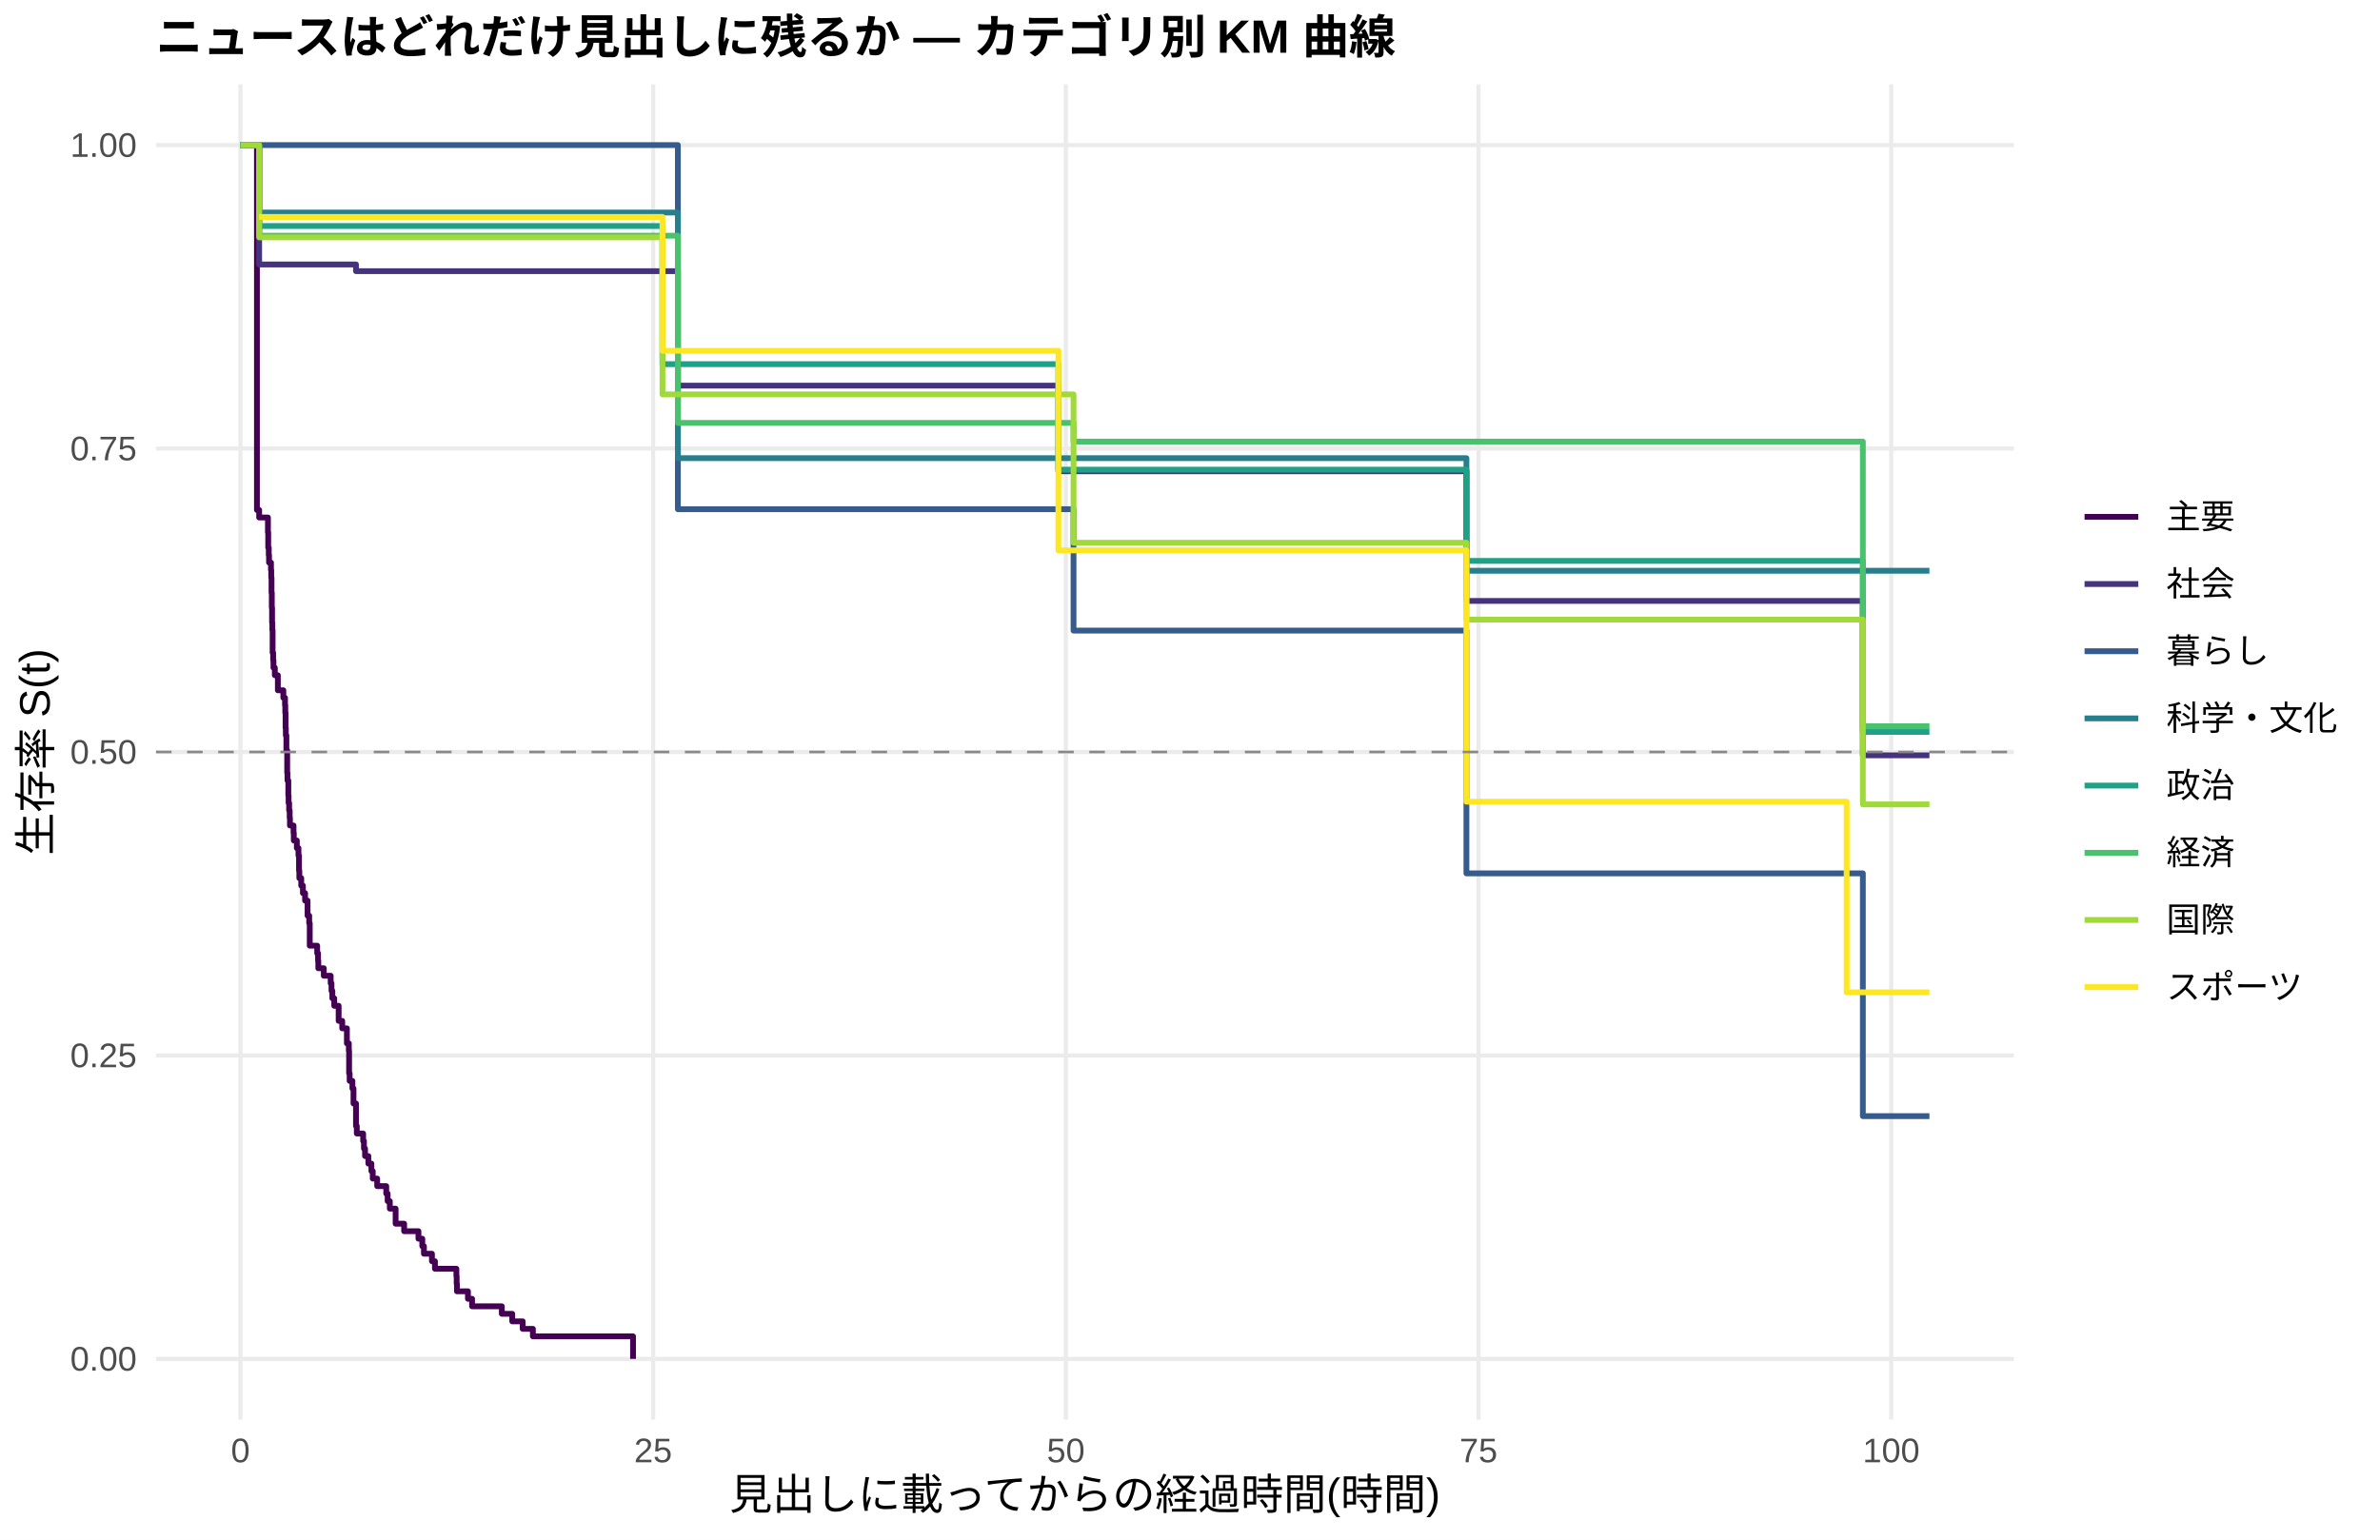
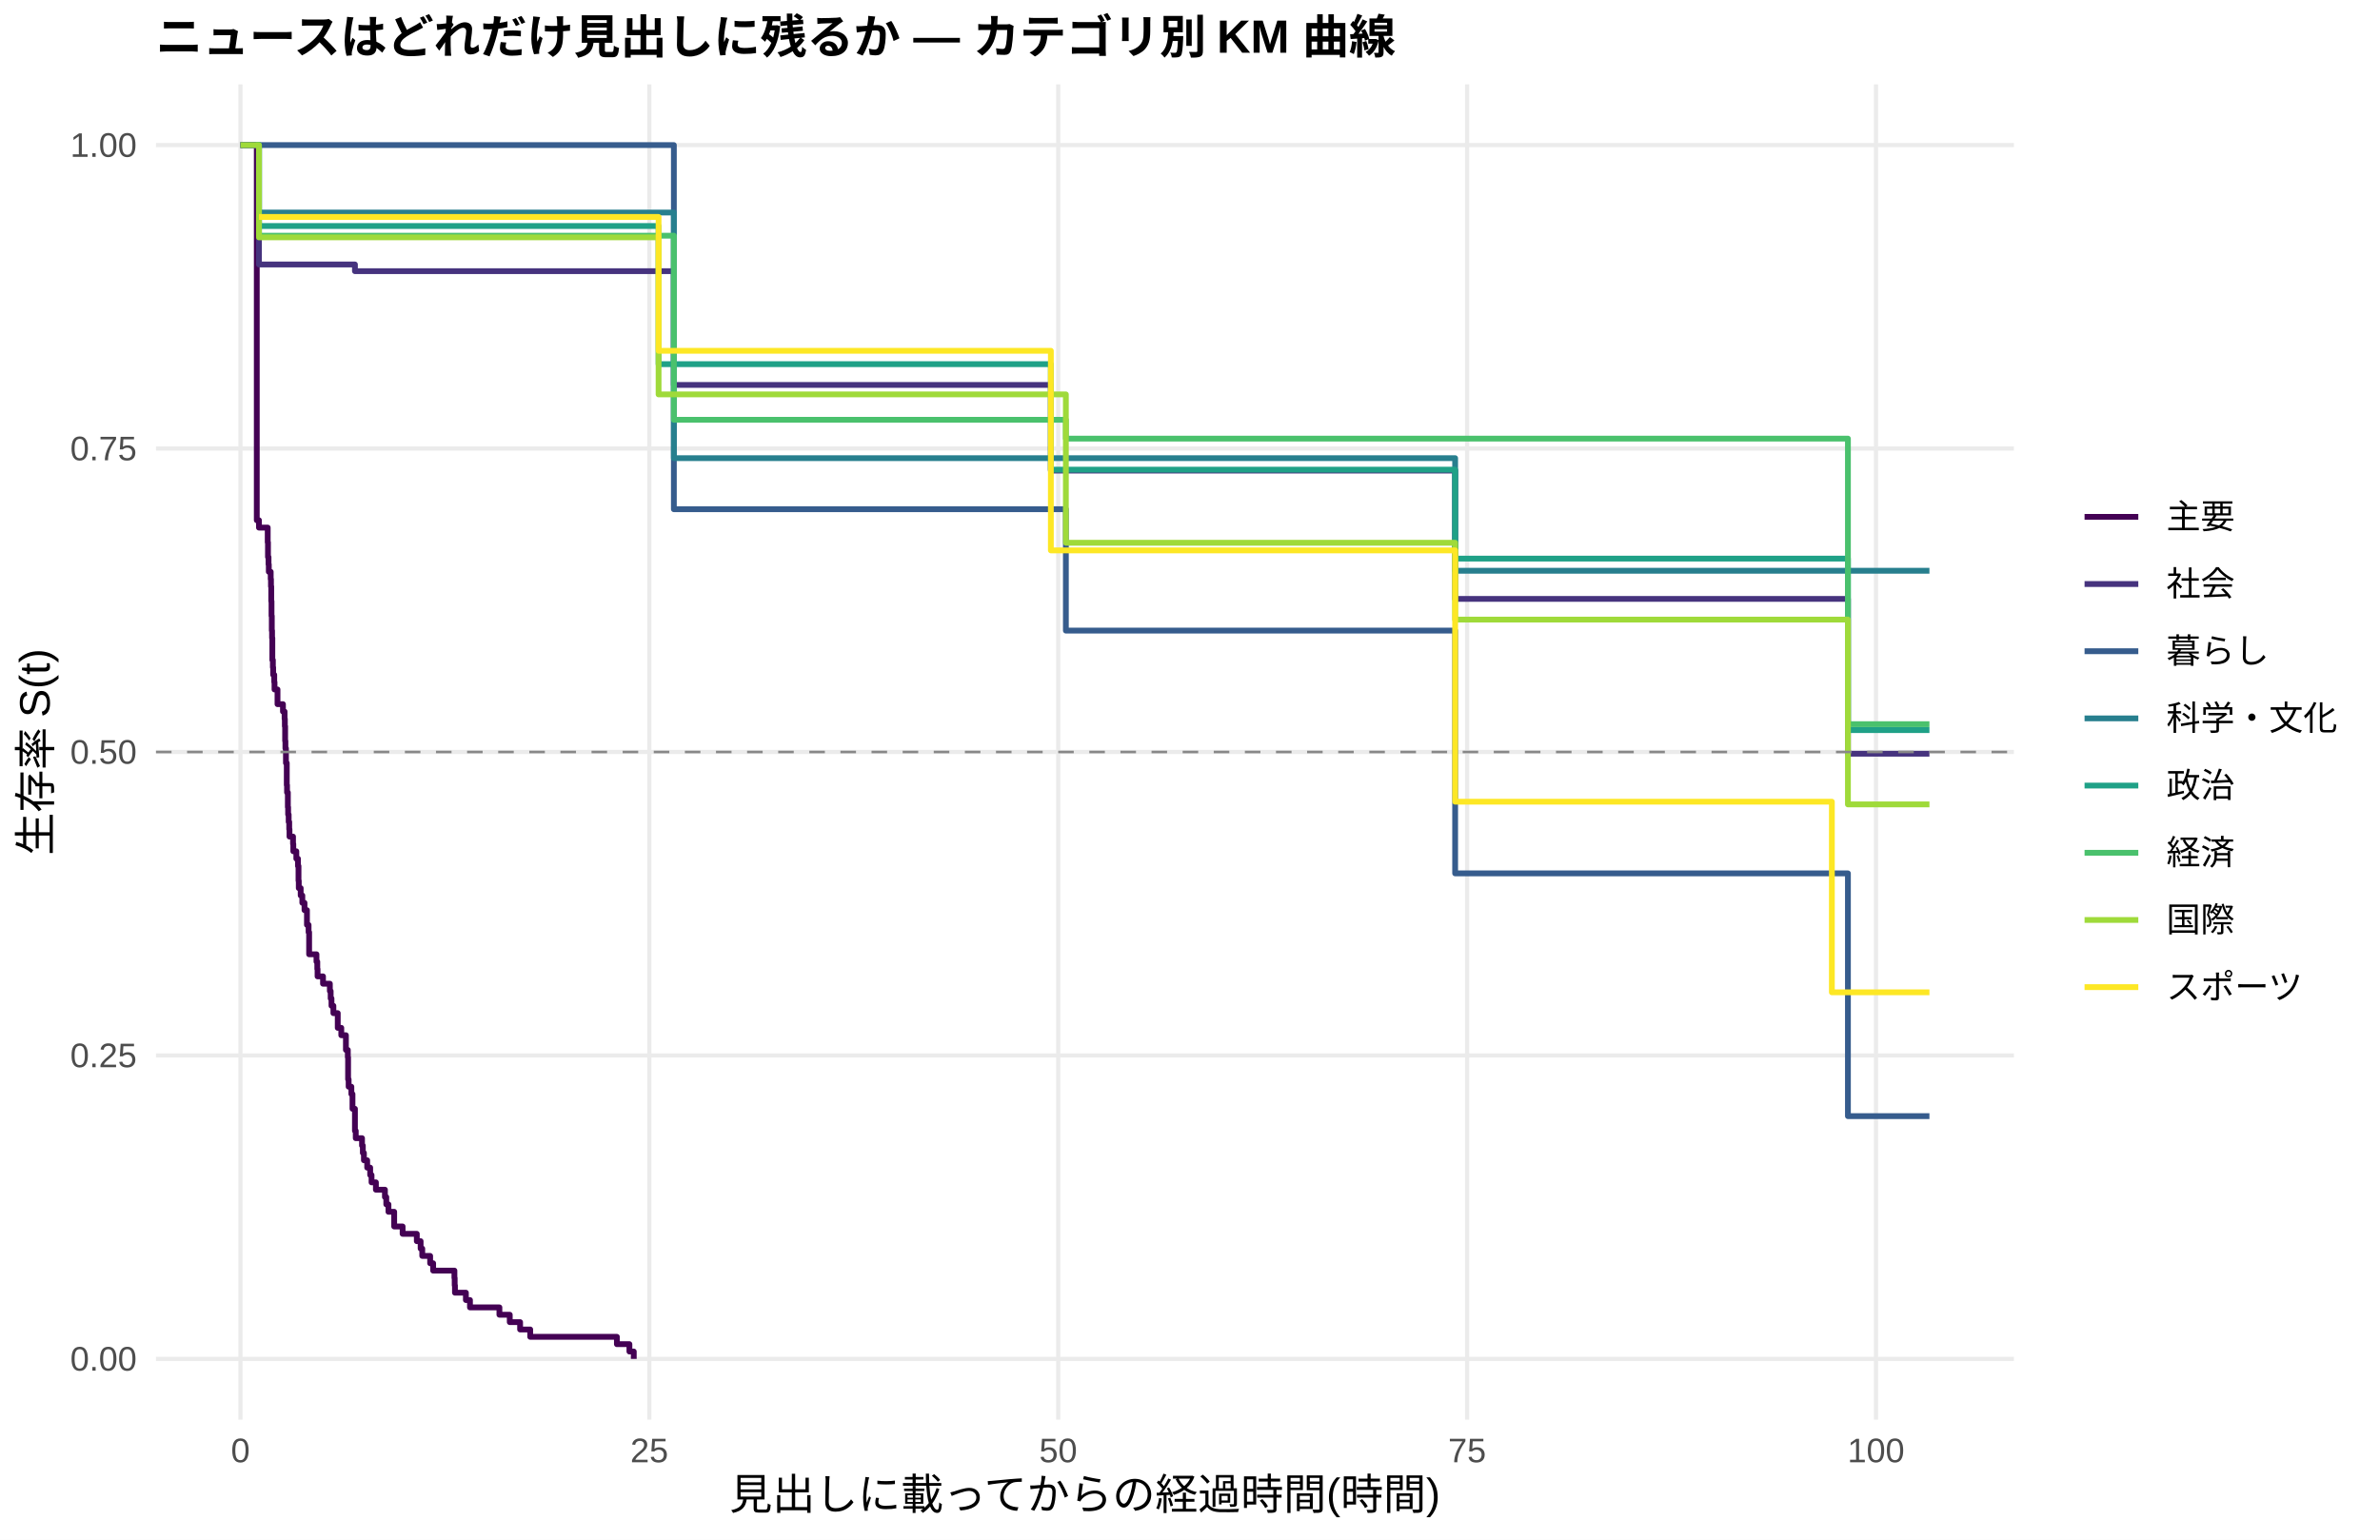
<svg xmlns="http://www.w3.org/2000/svg" width="612.00pt" height="396.00pt" viewBox="0 0 612.00 396.00">
  <g class="svglite">
    <defs>
      <style type="text/css">
    .svglite line, .svglite polyline, .svglite polygon, .svglite path, .svglite rect, .svglite circle {
      fill: none;
      stroke: #000000;
      stroke-linecap: round;
      stroke-linejoin: round;
      stroke-miterlimit: 10.00;
    }
    .svglite text {
      white-space: pre;
    }
    .svglite g.glyphgroup path {
      fill: inherit;
      stroke: none;
    }
  </style>
    </defs>
    <rect width="100%" height="100%" style="stroke: none; fill: #FFFFFF;" />
    <defs>
      <clipPath id="cpMC4wMHw2MTIuMDB8MC4wMHwzOTYuMDA=">
        <rect x="0.00" y="0.00" width="612.00" height="396.00" />
      </clipPath>
    </defs>
    <g clip-path="url(#cpMC4wMHw2MTIuMDB8MC4wMHwzOTYuMDA=)">
      <rect x="0.00" y="0.00" width="612.00" height="396.00" style="stroke-width: 1.07; stroke: none; fill: #FFFFFF;" />
    </g>
    <defs>
      <clipPath id="cpNDAuMTF8NTE3Ljg2fDIxLjcxfDM2NS4xMg==">
        <rect x="40.11" y="21.71" width="477.75" height="343.41" />
      </clipPath>
    </defs>
    <g clip-path="url(#cpNDAuMTF8NTE3Ljg2fDIxLjcxfDM2NS4xMg==)">
      <polyline points="40.11,349.51 517.86,349.51 " style="stroke-width: 1.07; stroke: #EBEBEB; stroke-linecap: butt;" />
      <polyline points="40.11,271.46 517.86,271.46 " style="stroke-width: 1.07; stroke: #EBEBEB; stroke-linecap: butt;" />
      <polyline points="40.11,193.41 517.86,193.41 " style="stroke-width: 1.07; stroke: #EBEBEB; stroke-linecap: butt;" />
      <polyline points="40.11,115.37 517.86,115.37 " style="stroke-width: 1.07; stroke: #EBEBEB; stroke-linecap: butt;" />
      <polyline points="40.11,37.32 517.86,37.32 " style="stroke-width: 1.07; stroke: #EBEBEB; stroke-linecap: butt;" />
      <polyline points="61.83,365.12 61.83,21.71 " style="stroke-width: 1.07; stroke: #EBEBEB; stroke-linecap: butt;" />
-       <polyline points="167.95,365.12 167.95,21.71 " style="stroke-width: 1.07; stroke: #EBEBEB; stroke-linecap: butt;" />
-       <polyline points="274.07,365.12 274.07,21.71 " style="stroke-width: 1.07; stroke: #EBEBEB; stroke-linecap: butt;" />
-       <polyline points="380.19,365.12 380.19,21.71 " style="stroke-width: 1.07; stroke: #EBEBEB; stroke-linecap: butt;" />
-       <polyline points="486.31,365.12 486.31,21.71 " style="stroke-width: 1.07; stroke: #EBEBEB; stroke-linecap: butt;" />
-       <polyline points="61.83,37.32 66.07,37.32 66.07,131.17 66.35,131.17 66.35,131.17 66.64,131.17 66.64,133.10 68.90,133.10 68.90,136.96 68.97,136.96 68.97,140.83 69.11,140.83 69.11,142.76 69.18,142.76 69.18,144.69 69.68,144.69 69.68,146.62 69.75,146.62 69.75,148.56 69.82,148.56 69.82,152.42 69.89,152.42 69.89,156.28 69.96,156.28 69.96,160.15 70.03,160.15 70.03,162.08 70.10,162.08 70.10,167.88 70.24,167.88 70.24,169.81 70.32,169.81 70.32,171.74 70.67,171.74 70.67,173.67 71.45,173.67 71.45,177.54 72.86,177.54 72.86,179.47 73.29,179.47 73.29,181.40 73.36,181.40 73.36,183.34 73.43,183.34 73.43,187.20 73.50,187.20 73.50,189.13 73.64,189.13 73.64,193.00 73.85,193.00 73.85,198.79 73.92,198.79 73.92,200.73 74.14,200.73 74.14,204.59 74.21,204.59 74.21,206.52 74.35,206.52 74.35,208.45 74.49,208.45 74.49,210.39 74.56,210.39 74.56,212.32 75.48,212.32 75.48,214.25 75.55,214.25 75.55,216.18 76.33,216.18 76.33,218.12 76.75,218.12 76.75,220.05 76.89,220.05 76.89,223.91 76.97,223.91 76.97,225.84 77.46,225.84 77.46,227.78 77.89,227.78 77.89,229.71 78.45,229.71 78.45,231.64 79.09,231.64 79.09,235.51 79.51,235.51 79.51,237.44 79.65,237.44 79.65,243.23 81.56,243.23 81.56,245.17 81.78,245.17 81.78,247.10 81.85,247.10 81.85,249.03 83.26,249.03 83.26,250.96 85.03,250.96 85.03,252.90 85.24,252.90 85.24,254.83 85.46,254.83 85.46,256.76 85.95,256.76 85.95,258.69 87.08,258.69 87.08,262.56 88.00,262.56 88.00,264.49 89.20,264.49 89.20,268.35 89.70,268.35 89.70,270.29 89.77,270.29 89.77,276.08 89.91,276.08 89.91,278.01 90.62,278.01 90.62,279.95 90.90,279.95 90.90,283.81 91.54,283.81 91.54,289.61 91.75,289.61 91.75,291.54 93.38,291.54 93.38,293.47 93.59,293.47 93.59,295.40 93.87,295.40 93.87,297.34 94.72,297.34 94.72,299.27 95.50,299.27 95.50,301.20 95.85,301.20 95.85,303.13 96.99,303.13 96.99,305.07 99.32,305.07 99.32,307.00 99.68,307.00 99.68,308.93 100.24,308.93 100.24,310.86 101.73,310.86 101.73,314.73 103.92,314.73 103.92,316.66 107.60,316.66 107.60,318.59 108.59,318.59 108.59,320.52 109.01,320.52 109.01,322.46 111.07,322.46 111.07,324.39 111.84,324.39 111.84,326.32 117.36,326.32 117.36,328.25 117.43,328.25 117.43,330.18 117.50,330.18 117.50,332.12 120.33,332.12 120.33,334.05 121.39,334.05 121.39,335.98 129.04,335.98 129.04,337.91 131.72,337.91 131.72,339.85 134.41,339.85 134.41,341.78 137.03,341.78 137.03,343.71 155.28,343.71 155.28,343.71 159.67,343.71 159.67,343.71 162.78,343.71 162.78,349.51 " style="stroke-width: 1.49; stroke: #440154; stroke-linecap: butt;" />
-       <polyline points="61.83,37.32 66.64,37.32 66.64,68.02 87.37,68.02 87.37,68.02 91.54,68.02 91.54,69.74 100.31,69.74 100.31,69.74 104.20,69.74 104.20,69.74 108.31,69.74 108.31,69.74 116.44,69.74 116.44,69.74 140.92,69.74 140.92,69.74 151.25,69.74 151.25,69.74 155.28,69.74 155.28,69.74 171.06,69.74 171.06,69.74 174.31,69.74 174.31,99.19 180.61,99.19 180.61,99.19 193.06,99.19 193.06,99.19 206.08,99.19 206.08,99.19 210.25,99.19 210.25,99.19 256.95,99.19 256.95,99.19 261.33,99.19 261.33,99.19 265.51,99.19 265.51,99.19 272.16,99.19 272.16,121.22 290.06,121.22 290.06,121.22 297.27,121.22 297.27,121.22 303.64,121.22 303.64,121.22 307.60,121.22 307.60,121.22 311.28,121.22 311.28,121.22 319.42,121.22 319.42,121.22 323.02,121.22 323.02,121.22 328.61,121.22 328.61,121.22 332.43,121.22 332.43,121.22 344.89,121.22 344.89,121.22 358.68,121.22 358.68,121.22 362.93,121.22 362.93,121.22 374.53,121.22 374.53,121.22 377.08,121.22 377.08,154.56 399.15,154.56 399.15,154.56 405.45,154.56 405.45,154.56 409.41,154.56 409.41,154.56 413.30,154.56 413.30,154.56 417.19,154.56 417.19,154.56 421.43,154.56 421.43,154.56 424.97,154.56 424.97,154.56 430.70,154.56 430.70,154.56 434.45,154.56 434.45,154.56 441.60,154.56 441.60,154.56 456.74,154.56 456.74,154.56 460.77,154.56 460.77,154.56 479.02,154.56 479.02,194.27 496.14,194.27 496.14,194.27 " style="stroke-width: 1.49; stroke: #46337E; stroke-linecap: butt;" />
-       <polyline points="61.83,37.32 174.31,37.32 174.31,130.97 276.05,130.97 276.05,162.19 377.08,162.19 377.08,224.63 399.15,224.63 399.15,224.63 405.45,224.63 405.45,224.63 479.02,224.63 479.02,287.07 496.14,287.07 496.14,287.07 " style="stroke-width: 1.49; stroke: #365C8D; stroke-linecap: butt;" />
-       <polyline points="61.83,37.32 66.64,37.32 66.64,54.66 100.31,54.66 100.31,54.66 108.31,54.66 108.31,54.66 151.25,54.66 151.25,54.66 174.31,54.66 174.31,117.84 196.10,117.84 196.10,117.84 290.06,117.84 290.06,117.84 303.64,117.84 303.64,117.84 377.08,117.84 377.08,146.80 395.54,146.80 395.54,146.80 421.43,146.80 421.43,146.80 460.77,146.80 460.77,146.80 496.14,146.80 496.14,146.80 " style="stroke-width: 1.49; stroke: #277F8E; stroke-linecap: butt;" />
-       <polyline points="61.83,37.32 66.64,37.32 66.64,58.13 100.31,58.13 100.31,58.13 140.92,58.13 140.92,58.13 170.35,58.13 170.35,93.66 171.06,93.66 171.06,93.66 206.08,93.66 206.08,93.66 227.16,93.66 227.16,93.66 234.59,93.66 234.59,93.66 237.99,93.66 237.99,93.66 265.51,93.66 265.51,93.66 272.16,93.66 272.16,120.80 293.81,120.80 293.81,120.80 297.27,120.80 297.27,120.80 303.64,120.80 303.64,120.80 307.60,120.80 307.60,120.80 319.42,120.80 319.42,120.80 323.02,120.80 323.02,120.80 328.61,120.80 328.61,120.80 332.43,120.80 332.43,120.80 344.89,120.80 344.89,120.80 358.68,120.80 358.68,120.80 374.53,120.80 374.53,120.80 377.08,120.80 377.08,144.26 387.90,144.26 387.90,144.26 399.15,144.26 399.15,144.26 405.45,144.26 405.45,144.26 409.41,144.26 409.41,144.26 447.19,144.26 447.19,144.26 479.02,144.26 479.02,188.24 485.46,188.24 485.46,188.24 496.14,188.24 496.14,188.24 " style="stroke-width: 1.49; stroke: #1FA187; stroke-linecap: butt;" />
-       <polyline points="61.83,37.32 66.64,37.32 66.64,60.62 125.14,60.62 125.14,60.62 171.06,60.62 171.06,60.62 174.31,60.62 174.31,108.76 276.05,108.76 276.05,113.58 293.81,113.58 293.81,113.58 311.28,113.58 311.28,113.58 315.17,113.58 315.17,113.58 319.42,113.58 319.42,113.58 323.02,113.58 323.02,113.58 332.43,113.58 332.43,113.58 339.30,113.58 339.30,113.58 344.89,113.58 344.89,113.58 358.68,113.58 358.68,113.58 399.15,113.58 399.15,113.58 413.30,113.58 413.30,113.58 434.45,113.58 434.45,113.58 441.60,113.58 441.60,113.58 447.19,113.58 447.19,113.58 460.77,113.58 460.77,113.58 479.02,113.58 479.02,186.80 481.92,186.80 481.92,186.80 496.14,186.80 496.14,186.80 " style="stroke-width: 1.49; stroke: #4AC16D; stroke-linecap: butt;" />
-       <polyline points="61.83,37.32 66.64,37.32 66.64,61.05 100.31,61.05 100.31,61.05 125.14,61.05 125.14,61.05 135.54,61.05 135.54,61.05 151.25,61.05 151.25,61.05 170.35,61.05 170.35,101.44 206.08,101.44 206.08,101.44 221.64,101.44 221.64,101.44 230.91,101.44 230.91,101.44 237.99,101.44 237.99,101.44 243.58,101.44 243.58,101.44 256.95,101.44 256.95,101.44 261.33,101.44 261.33,101.44 276.05,101.44 276.05,139.60 293.81,139.60 293.81,139.60 297.27,139.60 297.27,139.60 303.64,139.60 303.64,139.60 307.60,139.60 307.60,139.60 323.02,139.60 323.02,139.60 328.61,139.60 328.61,139.60 332.43,139.60 332.43,139.60 358.68,139.60 358.68,139.60 362.93,139.60 362.93,139.60 367.10,139.60 367.10,139.60 377.08,139.60 377.08,159.36 387.90,159.36 387.90,159.36 395.54,159.36 395.54,159.36 399.15,159.36 399.15,159.36 405.45,159.36 405.45,159.36 413.30,159.36 413.30,159.36 417.19,159.36 417.19,159.36 421.43,159.36 421.43,159.36 424.97,159.36 424.97,159.36 438.06,159.36 438.06,159.36 447.19,159.36 447.19,159.36 460.77,159.36 460.77,159.36 479.02,159.36 479.02,206.89 481.92,206.89 481.92,206.89 485.46,206.89 485.46,206.89 496.14,206.89 496.14,206.89 " style="stroke-width: 1.49; stroke: #9FDA3A; stroke-linecap: butt;" />
-       <polyline points="66.64,55.80 83.19,55.80 83.19,55.80 87.37,55.80 87.37,55.80 91.11,55.80 91.11,55.80 100.31,55.80 100.31,55.80 112.13,55.80 112.13,55.80 116.44,55.80 116.44,55.80 119.70,55.80 119.70,55.80 125.14,55.80 125.14,55.80 128.75,55.80 128.75,55.80 140.92,55.80 140.92,55.80 151.25,55.80 151.25,55.80 159.67,55.80 159.67,55.80 170.35,55.80 170.35,90.22 189.31,90.22 189.31,90.22 193.06,90.22 193.06,90.22 206.08,90.22 206.08,90.22 210.25,90.22 210.25,90.22 221.64,90.22 221.64,90.22 227.16,90.22 227.16,90.22 234.59,90.22 234.59,90.22 256.95,90.22 256.95,90.22 272.16,90.22 272.16,141.56 290.06,141.56 290.06,141.56 297.27,141.56 297.27,141.56 307.60,141.56 307.60,141.56 323.02,141.56 323.02,141.56 328.61,141.56 328.61,141.56 339.30,141.56 339.30,141.56 377.08,141.56 377.08,206.20 395.54,206.20 395.54,206.20 399.15,206.20 399.15,206.20 417.19,206.20 417.19,206.20 430.70,206.20 430.70,206.20 434.45,206.20 434.45,206.20 441.60,206.20 441.60,206.20 447.19,206.20 447.19,206.20 460.77,206.20 460.77,206.20 474.85,206.20 474.85,255.22 485.46,255.22 485.46,255.22 496.14,255.22 496.14,255.22 " style="stroke-width: 1.49; stroke: #FDE725; stroke-linecap: butt;" />
+       <polyline points="166.97,365.12 166.97,21.71 " style="stroke-width: 1.07; stroke: #EBEBEB; stroke-linecap: butt;" />
+       <polyline points="272.11,365.12 272.11,21.71 " style="stroke-width: 1.07; stroke: #EBEBEB; stroke-linecap: butt;" />
+       <polyline points="377.26,365.12 377.26,21.71 " style="stroke-width: 1.07; stroke: #EBEBEB; stroke-linecap: butt;" />
+       <polyline points="482.40,365.12 482.40,21.71 " style="stroke-width: 1.07; stroke: #EBEBEB; stroke-linecap: butt;" />
+       <polyline points="61.83,37.32 65.82,37.32 65.82,37.32 66.03,37.32 66.03,133.81 66.59,133.81 66.59,135.70 68.84,135.70 68.84,139.49 68.91,139.49 68.91,143.27 69.05,143.27 69.05,145.16 69.12,145.16 69.12,147.06 69.61,147.06 69.61,148.95 69.68,148.95 69.68,150.84 69.75,150.84 69.75,154.63 69.82,154.63 69.82,158.41 69.89,158.41 69.89,162.19 69.96,162.19 69.96,164.09 70.03,164.09 70.03,169.76 70.17,169.76 70.17,171.65 70.24,171.65 70.24,173.55 70.52,173.55 70.52,175.44 70.59,175.44 70.59,177.33 71.36,177.33 71.36,181.11 72.76,181.11 72.76,183.01 73.18,183.01 73.18,184.90 73.25,184.90 73.25,186.79 73.32,186.79 73.32,190.57 73.39,190.57 73.39,192.47 73.53,192.47 73.53,196.25 73.74,196.25 73.74,201.93 73.81,201.93 73.81,203.82 74.02,203.82 74.02,207.60 74.09,207.60 74.09,209.49 74.23,209.49 74.23,211.39 74.37,211.39 74.37,213.28 74.44,213.28 74.44,215.17 75.35,215.17 75.35,217.06 75.42,217.06 75.42,218.95 76.20,218.95 76.20,220.85 76.62,220.85 76.62,222.74 76.76,222.74 76.76,226.52 76.83,226.52 76.83,228.42 77.32,228.42 77.32,230.31 77.74,230.31 77.74,232.20 78.30,232.20 78.30,234.09 78.93,234.09 78.93,237.88 79.35,237.88 79.35,239.77 79.49,239.77 79.49,245.44 81.38,245.44 81.38,247.34 81.59,247.34 81.59,249.23 81.66,249.23 81.66,251.12 83.06,251.12 83.06,253.01 84.82,253.01 84.82,254.90 85.03,254.90 85.03,256.80 85.24,256.80 85.24,258.69 85.73,258.69 85.73,260.58 86.85,260.58 86.85,264.36 87.76,264.36 87.76,266.26 88.95,266.26 88.95,270.04 89.44,270.04 89.44,271.93 89.51,271.93 89.51,277.61 89.65,277.61 89.65,279.50 90.35,279.50 90.35,281.39 90.64,281.39 90.64,285.18 91.27,285.18 91.27,290.85 91.48,290.85 91.48,292.74 93.09,292.74 93.09,294.64 93.30,294.64 93.30,296.53 93.58,296.53 93.58,298.42 94.42,298.42 94.42,300.31 95.19,300.31 95.19,302.21 95.54,302.21 95.54,304.10 96.66,304.10 96.66,305.99 98.98,305.99 98.98,307.88 99.33,307.88 99.33,309.77 99.89,309.77 99.89,311.67 101.36,311.67 101.36,315.45 103.53,315.45 103.53,317.34 107.18,317.34 107.18,319.23 108.16,319.23 108.16,321.13 108.58,321.13 108.58,323.02 110.61,323.02 110.61,324.91 111.38,324.91 111.38,326.80 116.85,326.80 116.85,328.69 116.92,328.69 116.92,330.59 116.99,330.59 116.99,332.48 119.80,332.48 119.80,334.37 120.85,334.37 120.85,336.26 128.42,336.26 128.42,338.15 131.08,338.15 131.08,340.05 133.74,340.05 133.74,341.94 136.34,341.94 136.34,343.83 158.63,343.83 158.63,345.72 161.85,345.72 161.85,347.61 162.97,347.61 162.97,349.51 " style="stroke-width: 1.49; stroke: #440154; stroke-linecap: butt;" />
+       <polyline points="61.83,37.32 65.82,37.32 65.82,37.32 66.59,37.32 66.59,68.02 91.13,68.02 91.13,68.02 91.27,68.02 91.27,69.74 103.95,69.74 103.95,69.74 107.81,69.74 107.81,69.74 111.87,69.74 111.87,69.74 119.94,69.74 119.94,69.74 144.19,69.74 144.19,69.74 154.42,69.74 154.42,69.74 158.42,69.74 158.42,69.74 173.28,69.74 173.28,99.00 174.05,99.00 174.05,99.00 183.51,99.00 183.51,99.00 195.85,99.00 195.85,99.00 208.75,99.00 208.75,99.00 212.88,99.00 212.88,99.00 259.15,99.00 259.15,99.00 263.49,99.00 263.49,99.00 267.63,99.00 267.63,99.00 270.22,99.00 270.22,121.04 291.95,121.04 291.95,121.04 299.10,121.04 299.10,121.04 305.41,121.04 305.41,121.04 309.34,121.04 309.34,121.04 312.98,121.04 312.98,121.04 321.04,121.04 321.04,121.04 324.62,121.04 324.62,121.04 330.15,121.04 330.15,121.04 333.94,121.04 333.94,121.04 346.28,121.04 346.28,121.04 359.95,121.04 359.95,121.04 364.15,121.04 364.15,121.04 374.18,121.04 374.18,154.04 375.65,154.04 375.65,154.04 400.04,154.04 400.04,154.04 406.28,154.04 406.28,154.04 410.20,154.04 410.20,154.04 414.06,154.04 414.06,154.04 417.92,154.04 417.92,154.04 422.12,154.04 422.12,154.04 425.63,154.04 425.63,154.04 431.30,154.04 431.30,154.04 435.02,154.04 435.02,154.04 442.10,154.04 442.10,154.04 457.10,154.04 457.10,154.04 461.09,154.04 461.09,154.04 475.18,154.04 475.18,193.86 496.14,193.86 496.14,193.86 " style="stroke-width: 1.49; stroke: #46337E; stroke-linecap: butt;" />
+       <polyline points="65.82,37.32 173.28,37.32 173.28,130.97 274.08,130.97 274.08,162.19 374.18,162.19 374.18,224.63 400.04,224.63 400.04,224.63 406.28,224.63 406.28,224.63 475.18,224.63 475.18,287.07 496.14,287.07 496.14,287.07 " style="stroke-width: 1.49; stroke: #365C8D; stroke-linecap: butt;" />
+       <polyline points="61.83,37.32 65.82,37.32 65.82,37.32 66.59,37.32 66.59,54.66 103.95,54.66 103.95,54.66 111.87,54.66 111.87,54.66 154.42,54.66 154.42,54.66 173.28,54.66 173.28,117.84 198.86,117.84 198.86,117.84 291.95,117.84 291.95,117.84 305.41,117.84 305.41,117.84 374.18,117.84 374.18,146.80 396.47,146.80 396.47,146.80 422.12,146.80 422.12,146.80 461.09,146.80 461.09,146.80 496.14,146.80 496.14,146.80 " style="stroke-width: 1.49; stroke: #277F8E; stroke-linecap: butt;" />
+       <polyline points="65.82,37.32 66.59,37.32 66.59,58.13 103.95,58.13 103.95,58.13 144.19,58.13 144.19,58.13 169.35,58.13 169.35,93.66 174.05,93.66 174.05,93.66 208.75,93.66 208.75,93.66 229.64,93.66 229.64,93.66 237.00,93.66 237.00,93.66 240.36,93.66 240.36,93.66 267.63,93.66 267.63,93.66 270.22,93.66 270.22,120.80 295.67,120.80 295.67,120.80 299.10,120.80 299.10,120.80 305.41,120.80 305.41,120.80 309.34,120.80 309.34,120.80 321.04,120.80 321.04,120.80 324.62,120.80 324.62,120.80 330.15,120.80 330.15,120.80 333.94,120.80 333.94,120.80 346.28,120.80 346.28,120.80 359.95,120.80 359.95,120.80 374.18,120.80 374.18,143.67 375.65,143.67 375.65,143.67 388.90,143.67 388.90,143.67 400.04,143.67 400.04,143.67 406.28,143.67 406.28,143.67 410.20,143.67 410.20,143.67 447.64,143.67 447.64,143.67 475.18,143.67 475.18,187.78 485.56,187.78 485.56,187.78 496.14,187.78 496.14,187.78 " style="stroke-width: 1.49; stroke: #1FA187; stroke-linecap: butt;" />
+       <polyline points="65.82,37.32 66.59,37.32 66.59,60.62 128.56,60.62 128.56,60.62 173.28,60.62 173.28,107.97 174.05,107.97 174.05,107.97 274.08,107.97 274.08,112.81 295.67,112.81 295.67,112.81 312.98,112.81 312.98,112.81 316.84,112.81 316.84,112.81 321.04,112.81 321.04,112.81 324.62,112.81 324.62,112.81 333.94,112.81 333.94,112.81 340.74,112.81 340.74,112.81 346.28,112.81 346.28,112.81 359.95,112.81 359.95,112.81 400.04,112.81 400.04,112.81 414.06,112.81 414.06,112.81 435.02,112.81 435.02,112.81 442.10,112.81 442.10,112.81 447.64,112.81 447.64,112.81 461.09,112.81 461.09,112.81 475.18,112.81 475.18,186.26 482.05,186.26 482.05,186.26 496.14,186.26 496.14,186.26 " style="stroke-width: 1.49; stroke: #4AC16D; stroke-linecap: butt;" />
+       <polyline points="61.83,37.32 65.82,37.32 65.82,37.32 66.59,37.32 66.59,61.05 103.95,61.05 103.95,61.05 128.56,61.05 128.56,61.05 138.86,61.05 138.86,61.05 154.42,61.05 154.42,61.05 169.35,61.05 169.35,101.44 208.75,101.44 208.75,101.44 224.17,101.44 224.17,101.44 233.35,101.44 233.35,101.44 240.36,101.44 240.36,101.44 245.90,101.44 245.90,101.44 259.15,101.44 259.15,101.44 263.49,101.44 263.49,101.44 274.08,101.44 274.08,139.60 295.67,139.60 295.67,139.60 299.10,139.60 299.10,139.60 305.41,139.60 305.41,139.60 309.34,139.60 309.34,139.60 324.62,139.60 324.62,139.60 330.15,139.60 330.15,139.60 333.94,139.60 333.94,139.60 359.95,139.60 359.95,139.60 364.15,139.60 364.15,139.60 368.29,139.60 368.29,139.60 374.18,139.60 374.18,159.36 388.90,159.36 388.90,159.36 396.47,159.36 396.47,159.36 400.04,159.36 400.04,159.36 406.28,159.36 406.28,159.36 414.06,159.36 414.06,159.36 417.92,159.36 417.92,159.36 422.12,159.36 422.12,159.36 425.63,159.36 425.63,159.36 438.59,159.36 438.59,159.36 447.64,159.36 447.64,159.36 461.09,159.36 461.09,159.36 475.18,159.36 475.18,206.89 482.05,206.89 482.05,206.89 485.56,206.89 485.56,206.89 496.14,206.89 496.14,206.89 " style="stroke-width: 1.49; stroke: #9FDA3A; stroke-linecap: butt;" />
+       <polyline points="66.59,55.80 86.99,55.80 86.99,55.80 91.13,55.80 91.13,55.80 94.84,55.80 94.84,55.80 103.95,55.80 103.95,55.80 115.66,55.80 115.66,55.80 119.94,55.80 119.94,55.80 123.16,55.80 123.16,55.80 128.56,55.80 128.56,55.80 132.13,55.80 132.13,55.80 144.19,55.80 144.19,55.80 154.42,55.80 154.42,55.80 162.76,55.80 162.76,55.80 169.35,55.80 169.35,90.22 192.13,90.22 192.13,90.22 195.85,90.22 195.85,90.22 208.75,90.22 208.75,90.22 212.88,90.22 212.88,90.22 224.17,90.22 224.17,90.22 229.64,90.22 229.64,90.22 237.00,90.22 237.00,90.22 259.15,90.22 259.15,90.22 270.22,90.22 270.22,141.56 291.95,141.56 291.95,141.56 299.10,141.56 299.10,141.56 309.34,141.56 309.34,141.56 324.62,141.56 324.62,141.56 330.15,141.56 330.15,141.56 340.74,141.56 340.74,141.56 374.18,141.56 374.18,206.20 396.47,206.20 396.47,206.20 400.04,206.20 400.04,206.20 417.92,206.20 417.92,206.20 431.30,206.20 431.30,206.20 435.02,206.20 435.02,206.20 442.10,206.20 442.10,206.20 447.64,206.20 447.64,206.20 461.09,206.20 461.09,206.20 471.05,206.20 471.05,255.22 485.56,255.22 485.56,255.22 496.14,255.22 496.14,255.22 " style="stroke-width: 1.49; stroke: #FDE725; stroke-linecap: butt;" />
      <line x1="40.11" y1="193.41" x2="517.86" y2="193.41" style="stroke-width: 0.64; stroke: #888888; stroke-dasharray: 4.00,4.00; stroke-linecap: butt;" />
    </g>
    <g clip-path="url(#cpMC4wMHw2MTIuMDB8MC4wMHwzOTYuMDA=)">
      <text x="35.18" y="352.53" text-anchor="end" style="font-size: 8.80px;fill: #4D4D4D; font-family: &quot;Liberation Sans&quot;;" textLength="17.11px" lengthAdjust="spacingAndGlyphs">0.00</text>
      <text x="35.18" y="274.49" text-anchor="end" style="font-size: 8.80px;fill: #4D4D4D; font-family: &quot;Liberation Sans&quot;;" textLength="17.11px" lengthAdjust="spacingAndGlyphs">0.25</text>
      <text x="35.18" y="196.44" text-anchor="end" style="font-size: 8.80px;fill: #4D4D4D; font-family: &quot;Liberation Sans&quot;;" textLength="17.11px" lengthAdjust="spacingAndGlyphs">0.50</text>
      <text x="35.18" y="118.39" text-anchor="end" style="font-size: 8.80px;fill: #4D4D4D; font-family: &quot;Liberation Sans&quot;;" textLength="17.11px" lengthAdjust="spacingAndGlyphs">0.75</text>
      <text x="35.18" y="40.35" text-anchor="end" style="font-size: 8.80px;fill: #4D4D4D; font-family: &quot;Liberation Sans&quot;;" textLength="17.11px" lengthAdjust="spacingAndGlyphs">1.00</text>
      <text x="61.83" y="376.10" text-anchor="middle" style="font-size: 8.80px;fill: #4D4D4D; font-family: &quot;Liberation Sans&quot;;" textLength="4.89px" lengthAdjust="spacingAndGlyphs">0</text>
-       <text x="167.95" y="376.10" text-anchor="middle" style="font-size: 8.80px;fill: #4D4D4D; font-family: &quot;Liberation Sans&quot;;" textLength="9.78px" lengthAdjust="spacingAndGlyphs">25</text>
-       <text x="274.07" y="376.10" text-anchor="middle" style="font-size: 8.80px;fill: #4D4D4D; font-family: &quot;Liberation Sans&quot;;" textLength="9.78px" lengthAdjust="spacingAndGlyphs">50</text>
-       <text x="380.19" y="376.10" text-anchor="middle" style="font-size: 8.80px;fill: #4D4D4D; font-family: &quot;Liberation Sans&quot;;" textLength="9.78px" lengthAdjust="spacingAndGlyphs">75</text>
-       <text x="486.31" y="376.10" text-anchor="middle" style="font-size: 8.80px;fill: #4D4D4D; font-family: &quot;Liberation Sans&quot;;" textLength="14.67px" lengthAdjust="spacingAndGlyphs">100</text>
+       <text x="166.97" y="376.10" text-anchor="middle" style="font-size: 8.80px;fill: #4D4D4D; font-family: &quot;Liberation Sans&quot;;" textLength="9.78px" lengthAdjust="spacingAndGlyphs">25</text>
+       <text x="272.11" y="376.10" text-anchor="middle" style="font-size: 8.80px;fill: #4D4D4D; font-family: &quot;Liberation Sans&quot;;" textLength="9.78px" lengthAdjust="spacingAndGlyphs">50</text>
+       <text x="377.26" y="376.10" text-anchor="middle" style="font-size: 8.80px;fill: #4D4D4D; font-family: &quot;Liberation Sans&quot;;" textLength="9.78px" lengthAdjust="spacingAndGlyphs">75</text>
+       <text x="482.40" y="376.10" text-anchor="middle" style="font-size: 8.80px;fill: #4D4D4D; font-family: &quot;Liberation Sans&quot;;" textLength="14.67px" lengthAdjust="spacingAndGlyphs">100</text>
      <text x="278.98" y="388.24" text-anchor="middle" style="font-size: 11.00px; font-family: &quot;Liberation Sans&quot;;" textLength="183.31px" lengthAdjust="spacingAndGlyphs">見出しに載ってからの経過時間(時間)</text>
      <text transform="translate(13.05,193.41) rotate(-90)" text-anchor="middle" style="font-size: 11.00px; font-family: &quot;Liberation Sans&quot;;" textLength="53.78px" lengthAdjust="spacingAndGlyphs">生存率 S(t)</text>
      <line x1="536.03" y1="132.93" x2="549.85" y2="132.93" style="stroke-width: 1.49; stroke: #440154; stroke-linecap: butt;" />
      <line x1="536.03" y1="150.21" x2="549.85" y2="150.21" style="stroke-width: 1.49; stroke: #46337E; stroke-linecap: butt;" />
      <line x1="536.03" y1="167.49" x2="549.85" y2="167.49" style="stroke-width: 1.49; stroke: #365C8D; stroke-linecap: butt;" />
      <line x1="536.03" y1="184.77" x2="549.85" y2="184.77" style="stroke-width: 1.49; stroke: #277F8E; stroke-linecap: butt;" />
      <line x1="536.03" y1="202.05" x2="549.85" y2="202.05" style="stroke-width: 1.49; stroke: #1FA187; stroke-linecap: butt;" />
      <line x1="536.03" y1="219.33" x2="549.85" y2="219.33" style="stroke-width: 1.49; stroke: #4AC16D; stroke-linecap: butt;" />
      <line x1="536.03" y1="236.61" x2="549.85" y2="236.61" style="stroke-width: 1.49; stroke: #9FDA3A; stroke-linecap: butt;" />
      <line x1="536.03" y1="253.89" x2="549.85" y2="253.89" style="stroke-width: 1.49; stroke: #FDE725; stroke-linecap: butt;" />
      <text x="557.06" y="135.96" style="font-size: 8.80px; font-family: &quot;Liberation Sans&quot;;" textLength="17.59px" lengthAdjust="spacingAndGlyphs">主要</text>
      <text x="557.06" y="153.24" style="font-size: 8.80px; font-family: &quot;Liberation Sans&quot;;" textLength="17.59px" lengthAdjust="spacingAndGlyphs">社会</text>
      <text x="557.06" y="170.52" style="font-size: 8.80px; font-family: &quot;Liberation Sans&quot;;" textLength="26.39px" lengthAdjust="spacingAndGlyphs">暮らし</text>
      <text x="557.06" y="187.80" style="font-size: 8.80px; font-family: &quot;Liberation Sans&quot;;" textLength="43.98px" lengthAdjust="spacingAndGlyphs">科学・文化</text>
      <text x="557.06" y="205.08" style="font-size: 8.80px; font-family: &quot;Liberation Sans&quot;;" textLength="17.59px" lengthAdjust="spacingAndGlyphs">政治</text>
      <text x="557.06" y="222.36" style="font-size: 8.80px; font-family: &quot;Liberation Sans&quot;;" textLength="17.59px" lengthAdjust="spacingAndGlyphs">経済</text>
      <text x="557.06" y="239.64" style="font-size: 8.80px; font-family: &quot;Liberation Sans&quot;;" textLength="17.59px" lengthAdjust="spacingAndGlyphs">国際</text>
      <text x="557.06" y="256.92" style="font-size: 8.80px; font-family: &quot;Liberation Sans&quot;;" textLength="35.19px" lengthAdjust="spacingAndGlyphs">スポーツ</text>
      <text x="40.11" y="13.74" style="font-size: 12.00px; font-weight: bold; font-family: &quot;Liberation Sans&quot;;" textLength="319.98px" lengthAdjust="spacingAndGlyphs">ニュースはどれだけ見出しに残るか — カテゴリ別 KM 曲線</text>
    </g>
  </g>
</svg>
